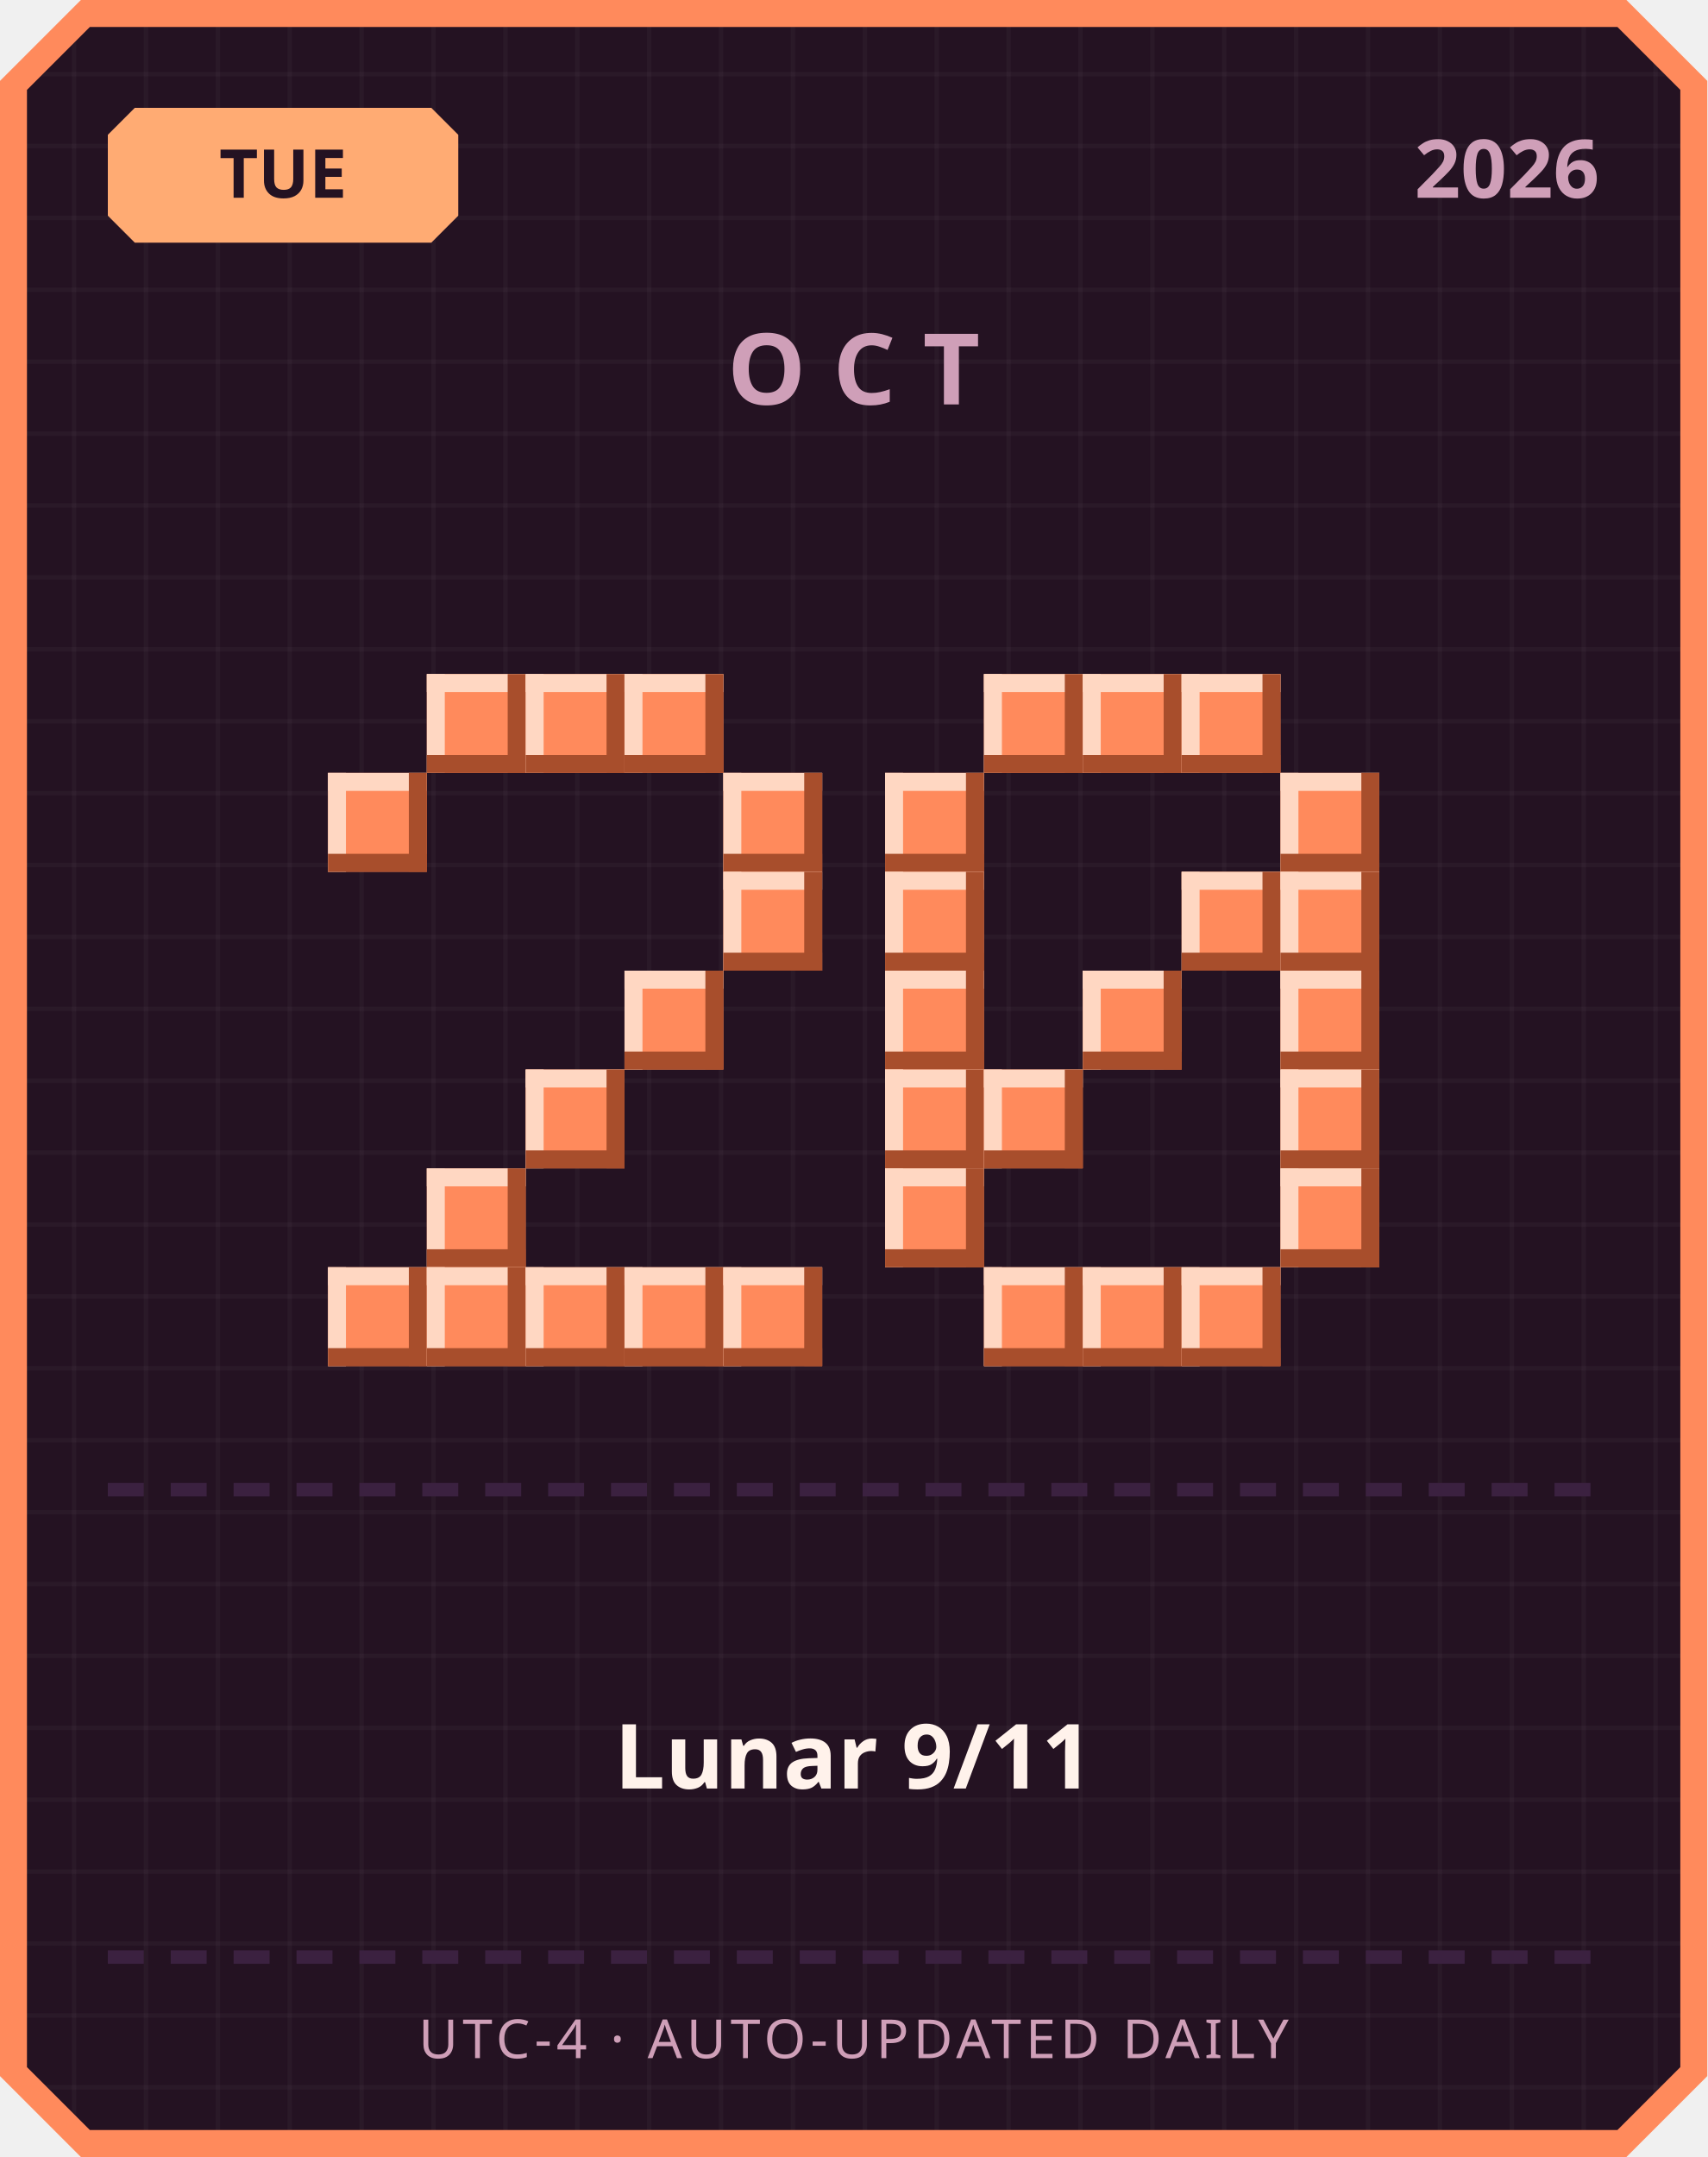
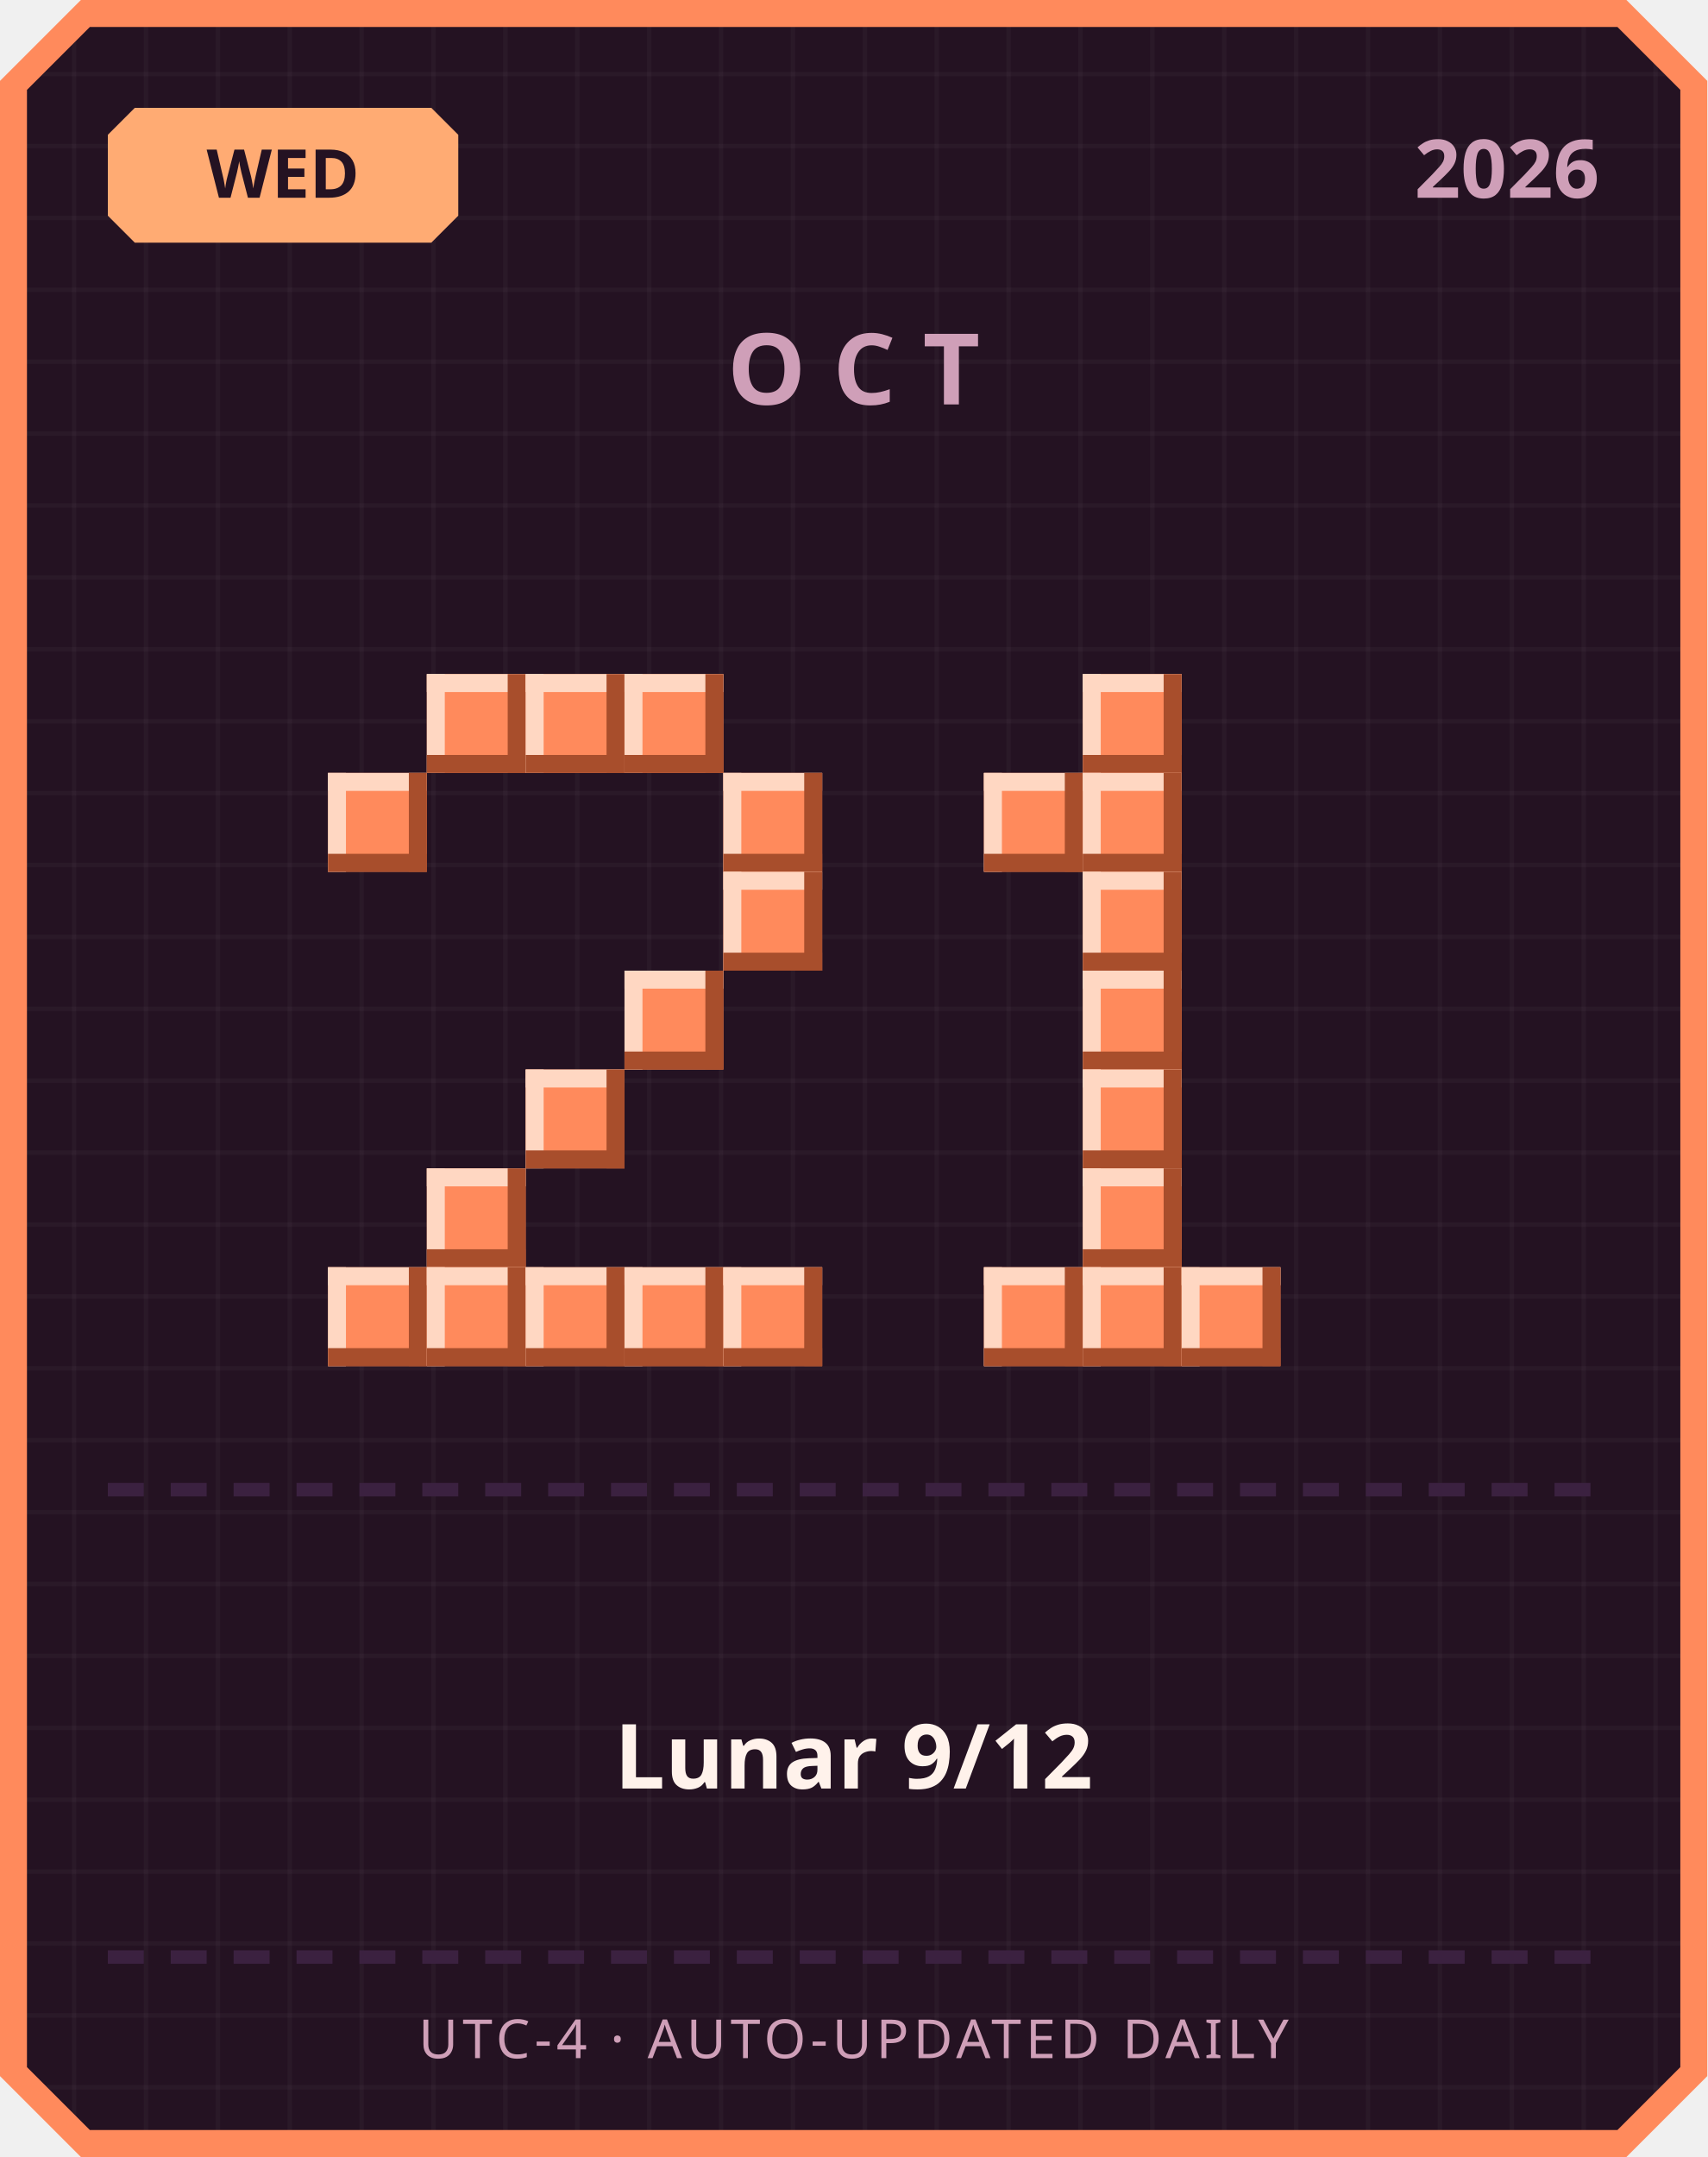
<svg xmlns="http://www.w3.org/2000/svg" width="380" height="480" viewBox="0 0 380 480">
  <defs>
    <pattern id="grid" width="16" height="16" patternUnits="userSpaceOnUse">
      <rect width="16" height="16" fill="#241222" />
      <rect width="1" height="16" fill="#ffffff" opacity="0.03" />
      <rect width="16" height="1" fill="#ffffff" opacity="0.03" />
    </pattern>
  </defs>
  <path d="M 18,0 L 362,0 L 380,18 L 380,462 L 362,480 L 18,480 L 0,462 L 0,18 Z" fill="#ff8a5c" />
  <path d="M 20,6 L 360,6 L 374,20 L 374,460 L 360,474 L 20,474 L 6,460 L 6,20 Z" fill="url(#grid)" />
  <path d="M 30,24 L 96,24 L 102,30 L 102,48 L 96,54 L 30,54 L 24,48 L 24,30 Z" fill="#ffab73" />
-   <text x="63" y="44" text-anchor="middle" font-family="'Segoe UI', sans-serif" font-size="15" font-weight="700" fill="#241222">TUE</text>
+   <text x="63" y="44" text-anchor="middle" font-family="'Segoe UI', sans-serif" font-size="15" font-weight="700" fill="#241222">WED</text>
  <text x="356" y="44" text-anchor="end" font-family="'Segoe UI', sans-serif" font-size="18" font-weight="700" fill="#cf9fb8">2026</text>
  <text x="190" y="90" text-anchor="middle" font-family="'Segoe UI', sans-serif" font-size="22" font-weight="700" letter-spacing="6" fill="#cf9fb8">OCT</text>
  <rect x="95" y="150" width="22" height="22" fill="#ff8a5c" />
  <rect x="95" y="150" width="22" height="4" fill="#ffd7c2" />
  <rect x="95" y="150" width="4" height="22" fill="#ffd7c2" />
  <rect x="95" y="168" width="22" height="4" fill="#a84e2c" />
  <rect x="113" y="150" width="4" height="22" fill="#a84e2c" />
  <rect x="117" y="150" width="22" height="22" fill="#ff8a5c" />
  <rect x="117" y="150" width="22" height="4" fill="#ffd7c2" />
  <rect x="117" y="150" width="4" height="22" fill="#ffd7c2" />
  <rect x="117" y="168" width="22" height="4" fill="#a84e2c" />
  <rect x="135" y="150" width="4" height="22" fill="#a84e2c" />
  <rect x="139" y="150" width="22" height="22" fill="#ff8a5c" />
  <rect x="139" y="150" width="22" height="4" fill="#ffd7c2" />
  <rect x="139" y="150" width="4" height="22" fill="#ffd7c2" />
  <rect x="139" y="168" width="22" height="4" fill="#a84e2c" />
  <rect x="157" y="150" width="4" height="22" fill="#a84e2c" />
  <rect x="73" y="172" width="22" height="22" fill="#ff8a5c" />
  <rect x="73" y="172" width="22" height="4" fill="#ffd7c2" />
  <rect x="73" y="172" width="4" height="22" fill="#ffd7c2" />
  <rect x="73" y="190" width="22" height="4" fill="#a84e2c" />
  <rect x="91" y="172" width="4" height="22" fill="#a84e2c" />
  <rect x="161" y="172" width="22" height="22" fill="#ff8a5c" />
  <rect x="161" y="172" width="22" height="4" fill="#ffd7c2" />
  <rect x="161" y="172" width="4" height="22" fill="#ffd7c2" />
  <rect x="161" y="190" width="22" height="4" fill="#a84e2c" />
  <rect x="179" y="172" width="4" height="22" fill="#a84e2c" />
  <rect x="161" y="194" width="22" height="22" fill="#ff8a5c" />
  <rect x="161" y="194" width="22" height="4" fill="#ffd7c2" />
  <rect x="161" y="194" width="4" height="22" fill="#ffd7c2" />
  <rect x="161" y="212" width="22" height="4" fill="#a84e2c" />
  <rect x="179" y="194" width="4" height="22" fill="#a84e2c" />
  <rect x="139" y="216" width="22" height="22" fill="#ff8a5c" />
  <rect x="139" y="216" width="22" height="4" fill="#ffd7c2" />
  <rect x="139" y="216" width="4" height="22" fill="#ffd7c2" />
  <rect x="139" y="234" width="22" height="4" fill="#a84e2c" />
  <rect x="157" y="216" width="4" height="22" fill="#a84e2c" />
  <rect x="117" y="238" width="22" height="22" fill="#ff8a5c" />
  <rect x="117" y="238" width="22" height="4" fill="#ffd7c2" />
  <rect x="117" y="238" width="4" height="22" fill="#ffd7c2" />
  <rect x="117" y="256" width="22" height="4" fill="#a84e2c" />
  <rect x="135" y="238" width="4" height="22" fill="#a84e2c" />
  <rect x="95" y="260" width="22" height="22" fill="#ff8a5c" />
  <rect x="95" y="260" width="22" height="4" fill="#ffd7c2" />
  <rect x="95" y="260" width="4" height="22" fill="#ffd7c2" />
  <rect x="95" y="278" width="22" height="4" fill="#a84e2c" />
  <rect x="113" y="260" width="4" height="22" fill="#a84e2c" />
  <rect x="73" y="282" width="22" height="22" fill="#ff8a5c" />
  <rect x="73" y="282" width="22" height="4" fill="#ffd7c2" />
  <rect x="73" y="282" width="4" height="22" fill="#ffd7c2" />
  <rect x="73" y="300" width="22" height="4" fill="#a84e2c" />
  <rect x="91" y="282" width="4" height="22" fill="#a84e2c" />
  <rect x="95" y="282" width="22" height="22" fill="#ff8a5c" />
  <rect x="95" y="282" width="22" height="4" fill="#ffd7c2" />
  <rect x="95" y="282" width="4" height="22" fill="#ffd7c2" />
  <rect x="95" y="300" width="22" height="4" fill="#a84e2c" />
  <rect x="113" y="282" width="4" height="22" fill="#a84e2c" />
  <rect x="117" y="282" width="22" height="22" fill="#ff8a5c" />
  <rect x="117" y="282" width="22" height="4" fill="#ffd7c2" />
  <rect x="117" y="282" width="4" height="22" fill="#ffd7c2" />
  <rect x="117" y="300" width="22" height="4" fill="#a84e2c" />
  <rect x="135" y="282" width="4" height="22" fill="#a84e2c" />
  <rect x="139" y="282" width="22" height="22" fill="#ff8a5c" />
  <rect x="139" y="282" width="22" height="4" fill="#ffd7c2" />
  <rect x="139" y="282" width="4" height="22" fill="#ffd7c2" />
  <rect x="139" y="300" width="22" height="4" fill="#a84e2c" />
  <rect x="157" y="282" width="4" height="22" fill="#a84e2c" />
  <rect x="161" y="282" width="22" height="22" fill="#ff8a5c" />
  <rect x="161" y="282" width="22" height="4" fill="#ffd7c2" />
  <rect x="161" y="282" width="4" height="22" fill="#ffd7c2" />
  <rect x="161" y="300" width="22" height="4" fill="#a84e2c" />
  <rect x="179" y="282" width="4" height="22" fill="#a84e2c" />
-   <rect x="219" y="150" width="22" height="22" fill="#ff8a5c" />
-   <rect x="219" y="150" width="22" height="4" fill="#ffd7c2" />
-   <rect x="219" y="150" width="4" height="22" fill="#ffd7c2" />
-   <rect x="219" y="168" width="22" height="4" fill="#a84e2c" />
-   <rect x="237" y="150" width="4" height="22" fill="#a84e2c" />
  <rect x="241" y="150" width="22" height="22" fill="#ff8a5c" />
  <rect x="241" y="150" width="22" height="4" fill="#ffd7c2" />
  <rect x="241" y="150" width="4" height="22" fill="#ffd7c2" />
  <rect x="241" y="168" width="22" height="4" fill="#a84e2c" />
  <rect x="259" y="150" width="4" height="22" fill="#a84e2c" />
-   <rect x="263" y="150" width="22" height="22" fill="#ff8a5c" />
-   <rect x="263" y="150" width="22" height="4" fill="#ffd7c2" />
-   <rect x="263" y="150" width="4" height="22" fill="#ffd7c2" />
-   <rect x="263" y="168" width="22" height="4" fill="#a84e2c" />
-   <rect x="281" y="150" width="4" height="22" fill="#a84e2c" />
-   <rect x="197" y="172" width="22" height="22" fill="#ff8a5c" />
-   <rect x="197" y="172" width="22" height="4" fill="#ffd7c2" />
-   <rect x="197" y="172" width="4" height="22" fill="#ffd7c2" />
-   <rect x="197" y="190" width="22" height="4" fill="#a84e2c" />
-   <rect x="215" y="172" width="4" height="22" fill="#a84e2c" />
-   <rect x="285" y="172" width="22" height="22" fill="#ff8a5c" />
-   <rect x="285" y="172" width="22" height="4" fill="#ffd7c2" />
-   <rect x="285" y="172" width="4" height="22" fill="#ffd7c2" />
-   <rect x="285" y="190" width="22" height="4" fill="#a84e2c" />
-   <rect x="303" y="172" width="4" height="22" fill="#a84e2c" />
-   <rect x="197" y="194" width="22" height="22" fill="#ff8a5c" />
-   <rect x="197" y="194" width="22" height="4" fill="#ffd7c2" />
-   <rect x="197" y="194" width="4" height="22" fill="#ffd7c2" />
-   <rect x="197" y="212" width="22" height="4" fill="#a84e2c" />
-   <rect x="215" y="194" width="4" height="22" fill="#a84e2c" />
-   <rect x="263" y="194" width="22" height="22" fill="#ff8a5c" />
-   <rect x="263" y="194" width="22" height="4" fill="#ffd7c2" />
-   <rect x="263" y="194" width="4" height="22" fill="#ffd7c2" />
-   <rect x="263" y="212" width="22" height="4" fill="#a84e2c" />
-   <rect x="281" y="194" width="4" height="22" fill="#a84e2c" />
-   <rect x="285" y="194" width="22" height="22" fill="#ff8a5c" />
-   <rect x="285" y="194" width="22" height="4" fill="#ffd7c2" />
-   <rect x="285" y="194" width="4" height="22" fill="#ffd7c2" />
-   <rect x="285" y="212" width="22" height="4" fill="#a84e2c" />
-   <rect x="303" y="194" width="4" height="22" fill="#a84e2c" />
-   <rect x="197" y="216" width="22" height="22" fill="#ff8a5c" />
-   <rect x="197" y="216" width="22" height="4" fill="#ffd7c2" />
-   <rect x="197" y="216" width="4" height="22" fill="#ffd7c2" />
-   <rect x="197" y="234" width="22" height="4" fill="#a84e2c" />
-   <rect x="215" y="216" width="4" height="22" fill="#a84e2c" />
+   <rect x="219" y="172" width="22" height="22" fill="#ff8a5c" />
+   <rect x="219" y="172" width="22" height="4" fill="#ffd7c2" />
+   <rect x="219" y="172" width="4" height="22" fill="#ffd7c2" />
+   <rect x="219" y="190" width="22" height="4" fill="#a84e2c" />
+   <rect x="237" y="172" width="4" height="22" fill="#a84e2c" />
+   <rect x="241" y="172" width="22" height="22" fill="#ff8a5c" />
+   <rect x="241" y="172" width="22" height="4" fill="#ffd7c2" />
+   <rect x="241" y="172" width="4" height="22" fill="#ffd7c2" />
+   <rect x="241" y="190" width="22" height="4" fill="#a84e2c" />
+   <rect x="259" y="172" width="4" height="22" fill="#a84e2c" />
+   <rect x="241" y="194" width="22" height="22" fill="#ff8a5c" />
+   <rect x="241" y="194" width="22" height="4" fill="#ffd7c2" />
+   <rect x="241" y="194" width="4" height="22" fill="#ffd7c2" />
+   <rect x="241" y="212" width="22" height="4" fill="#a84e2c" />
+   <rect x="259" y="194" width="4" height="22" fill="#a84e2c" />
  <rect x="241" y="216" width="22" height="22" fill="#ff8a5c" />
  <rect x="241" y="216" width="22" height="4" fill="#ffd7c2" />
  <rect x="241" y="216" width="4" height="22" fill="#ffd7c2" />
  <rect x="241" y="234" width="22" height="4" fill="#a84e2c" />
  <rect x="259" y="216" width="4" height="22" fill="#a84e2c" />
-   <rect x="285" y="216" width="22" height="22" fill="#ff8a5c" />
-   <rect x="285" y="216" width="22" height="4" fill="#ffd7c2" />
-   <rect x="285" y="216" width="4" height="22" fill="#ffd7c2" />
-   <rect x="285" y="234" width="22" height="4" fill="#a84e2c" />
-   <rect x="303" y="216" width="4" height="22" fill="#a84e2c" />
-   <rect x="197" y="238" width="22" height="22" fill="#ff8a5c" />
-   <rect x="197" y="238" width="22" height="4" fill="#ffd7c2" />
-   <rect x="197" y="238" width="4" height="22" fill="#ffd7c2" />
-   <rect x="197" y="256" width="22" height="4" fill="#a84e2c" />
-   <rect x="215" y="238" width="4" height="22" fill="#a84e2c" />
-   <rect x="219" y="238" width="22" height="22" fill="#ff8a5c" />
-   <rect x="219" y="238" width="22" height="4" fill="#ffd7c2" />
-   <rect x="219" y="238" width="4" height="22" fill="#ffd7c2" />
-   <rect x="219" y="256" width="22" height="4" fill="#a84e2c" />
-   <rect x="237" y="238" width="4" height="22" fill="#a84e2c" />
-   <rect x="285" y="238" width="22" height="22" fill="#ff8a5c" />
-   <rect x="285" y="238" width="22" height="4" fill="#ffd7c2" />
-   <rect x="285" y="238" width="4" height="22" fill="#ffd7c2" />
-   <rect x="285" y="256" width="22" height="4" fill="#a84e2c" />
-   <rect x="303" y="238" width="4" height="22" fill="#a84e2c" />
-   <rect x="197" y="260" width="22" height="22" fill="#ff8a5c" />
-   <rect x="197" y="260" width="22" height="4" fill="#ffd7c2" />
-   <rect x="197" y="260" width="4" height="22" fill="#ffd7c2" />
-   <rect x="197" y="278" width="22" height="4" fill="#a84e2c" />
-   <rect x="215" y="260" width="4" height="22" fill="#a84e2c" />
-   <rect x="285" y="260" width="22" height="22" fill="#ff8a5c" />
-   <rect x="285" y="260" width="22" height="4" fill="#ffd7c2" />
-   <rect x="285" y="260" width="4" height="22" fill="#ffd7c2" />
-   <rect x="285" y="278" width="22" height="4" fill="#a84e2c" />
-   <rect x="303" y="260" width="4" height="22" fill="#a84e2c" />
+   <rect x="241" y="238" width="22" height="22" fill="#ff8a5c" />
+   <rect x="241" y="238" width="22" height="4" fill="#ffd7c2" />
+   <rect x="241" y="238" width="4" height="22" fill="#ffd7c2" />
+   <rect x="241" y="256" width="22" height="4" fill="#a84e2c" />
+   <rect x="259" y="238" width="4" height="22" fill="#a84e2c" />
+   <rect x="241" y="260" width="22" height="22" fill="#ff8a5c" />
+   <rect x="241" y="260" width="22" height="4" fill="#ffd7c2" />
+   <rect x="241" y="260" width="4" height="22" fill="#ffd7c2" />
+   <rect x="241" y="278" width="22" height="4" fill="#a84e2c" />
+   <rect x="259" y="260" width="4" height="22" fill="#a84e2c" />
  <rect x="219" y="282" width="22" height="22" fill="#ff8a5c" />
  <rect x="219" y="282" width="22" height="4" fill="#ffd7c2" />
  <rect x="219" y="282" width="4" height="22" fill="#ffd7c2" />
  <rect x="219" y="300" width="22" height="4" fill="#a84e2c" />
  <rect x="237" y="282" width="4" height="22" fill="#a84e2c" />
  <rect x="241" y="282" width="22" height="22" fill="#ff8a5c" />
  <rect x="241" y="282" width="22" height="4" fill="#ffd7c2" />
  <rect x="241" y="282" width="4" height="22" fill="#ffd7c2" />
  <rect x="241" y="300" width="22" height="4" fill="#a84e2c" />
  <rect x="259" y="282" width="4" height="22" fill="#a84e2c" />
  <rect x="263" y="282" width="22" height="22" fill="#ff8a5c" />
  <rect x="263" y="282" width="22" height="4" fill="#ffd7c2" />
  <rect x="263" y="282" width="4" height="22" fill="#ffd7c2" />
  <rect x="263" y="300" width="22" height="4" fill="#a84e2c" />
  <rect x="281" y="282" width="4" height="22" fill="#a84e2c" />
  <rect x="24" y="330" width="8" height="3" fill="#3b2140" />
  <rect x="38" y="330" width="8" height="3" fill="#3b2140" />
  <rect x="52" y="330" width="8" height="3" fill="#3b2140" />
  <rect x="66" y="330" width="8" height="3" fill="#3b2140" />
  <rect x="80" y="330" width="8" height="3" fill="#3b2140" />
  <rect x="94" y="330" width="8" height="3" fill="#3b2140" />
  <rect x="108" y="330" width="8" height="3" fill="#3b2140" />
  <rect x="122" y="330" width="8" height="3" fill="#3b2140" />
  <rect x="136" y="330" width="8" height="3" fill="#3b2140" />
  <rect x="150" y="330" width="8" height="3" fill="#3b2140" />
  <rect x="164" y="330" width="8" height="3" fill="#3b2140" />
  <rect x="178" y="330" width="8" height="3" fill="#3b2140" />
  <rect x="192" y="330" width="8" height="3" fill="#3b2140" />
  <rect x="206" y="330" width="8" height="3" fill="#3b2140" />
  <rect x="220" y="330" width="8" height="3" fill="#3b2140" />
  <rect x="234" y="330" width="8" height="3" fill="#3b2140" />
  <rect x="248" y="330" width="8" height="3" fill="#3b2140" />
  <rect x="262" y="330" width="8" height="3" fill="#3b2140" />
  <rect x="276" y="330" width="8" height="3" fill="#3b2140" />
  <rect x="290" y="330" width="8" height="3" fill="#3b2140" />
  <rect x="304" y="330" width="8" height="3" fill="#3b2140" />
  <rect x="318" y="330" width="8" height="3" fill="#3b2140" />
  <rect x="332" y="330" width="8" height="3" fill="#3b2140" />
  <rect x="346" y="330" width="8" height="3" fill="#3b2140" />
-   <text x="190" y="398" text-anchor="middle" font-family="'Segoe UI', 'Microsoft JhengHei', sans-serif" font-size="20" font-weight="700" fill="#fff2eb">Lunar 9/11</text>
+   <text x="190" y="398" text-anchor="middle" font-family="'Segoe UI', 'Microsoft JhengHei', sans-serif" font-size="20" font-weight="700" fill="#fff2eb">Lunar 9/12</text>
  <rect x="24" y="434" width="8" height="3" fill="#3b2140" />
  <rect x="38" y="434" width="8" height="3" fill="#3b2140" />
  <rect x="52" y="434" width="8" height="3" fill="#3b2140" />
  <rect x="66" y="434" width="8" height="3" fill="#3b2140" />
  <rect x="80" y="434" width="8" height="3" fill="#3b2140" />
  <rect x="94" y="434" width="8" height="3" fill="#3b2140" />
  <rect x="108" y="434" width="8" height="3" fill="#3b2140" />
  <rect x="122" y="434" width="8" height="3" fill="#3b2140" />
  <rect x="136" y="434" width="8" height="3" fill="#3b2140" />
  <rect x="150" y="434" width="8" height="3" fill="#3b2140" />
  <rect x="164" y="434" width="8" height="3" fill="#3b2140" />
  <rect x="178" y="434" width="8" height="3" fill="#3b2140" />
  <rect x="192" y="434" width="8" height="3" fill="#3b2140" />
  <rect x="206" y="434" width="8" height="3" fill="#3b2140" />
  <rect x="220" y="434" width="8" height="3" fill="#3b2140" />
  <rect x="234" y="434" width="8" height="3" fill="#3b2140" />
  <rect x="248" y="434" width="8" height="3" fill="#3b2140" />
  <rect x="262" y="434" width="8" height="3" fill="#3b2140" />
  <rect x="276" y="434" width="8" height="3" fill="#3b2140" />
  <rect x="290" y="434" width="8" height="3" fill="#3b2140" />
  <rect x="304" y="434" width="8" height="3" fill="#3b2140" />
  <rect x="318" y="434" width="8" height="3" fill="#3b2140" />
  <rect x="332" y="434" width="8" height="3" fill="#3b2140" />
  <rect x="346" y="434" width="8" height="3" fill="#3b2140" />
  <text x="190" y="458" text-anchor="middle" font-family="'Segoe UI', sans-serif" font-size="12" letter-spacing="1" fill="#cf9fb8">UTC-4 · AUTO-UPDATED DAILY</text>
</svg>
